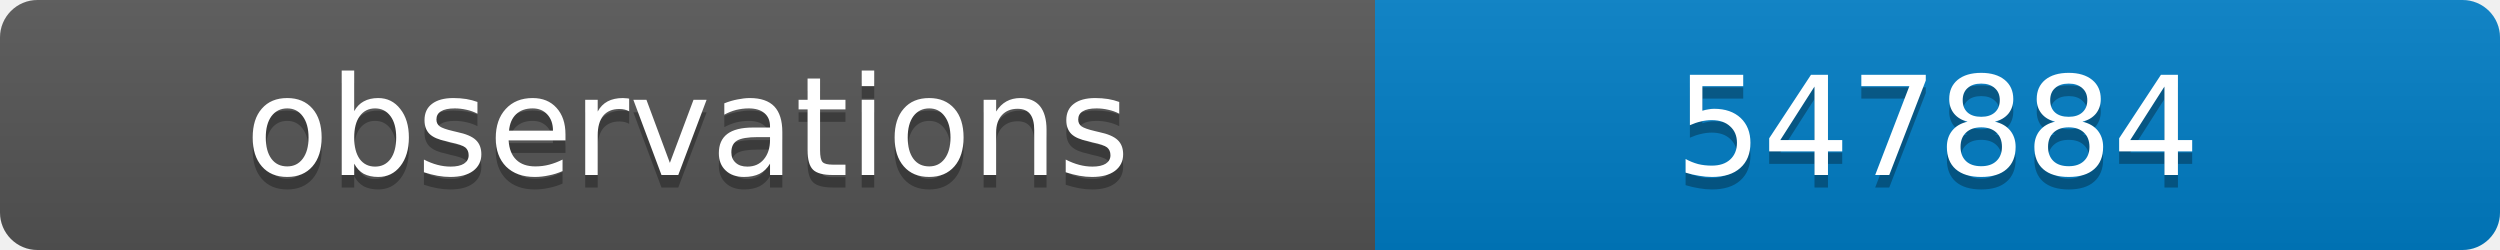
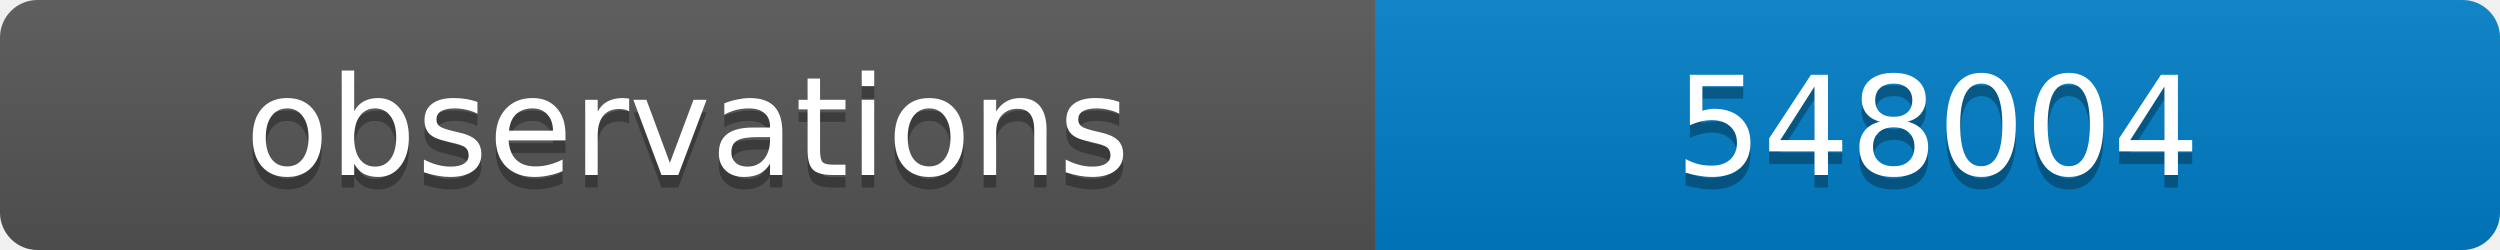
<svg xmlns="http://www.w3.org/2000/svg" width="200" height="20">
  <linearGradient id="b" x2="0" y2="100%">
    <stop offset="0" stop-color="#bbb" stop-opacity=".1" />
    <stop offset="1" stop-opacity=".1" />
  </linearGradient>
  <clipPath id="a">
    <rect width="200" height="20" rx="3" fill="#fff" />
  </clipPath>
  <g clip-path="url(#a)">
    <path fill="#555" d="M0 0h110v20H0z" />
    <path fill="#007ec6" d="M110 0h90v20H110z" />
    <path fill="url(#b)" d="M0 0h200v20H0z" />
  </g>
  <g fill="#fff" text-anchor="middle" font-family="DejaVu Sans,Verdana,Geneva,sans-serif" font-size="11">
    <text x="55" y="15" fill="#010101" fill-opacity=".3">observations</text>
    <text x="55" y="14">observations</text>
-     <text x="155" y="15" fill="#010101" fill-opacity=".3">547884</text>
-     <text x="155" y="14">547884</text>
+     <text x="155" y="15" fill="#010101" fill-opacity=".3">548004</text>
+     <text x="155" y="14">548004</text>
  </g>
</svg>
